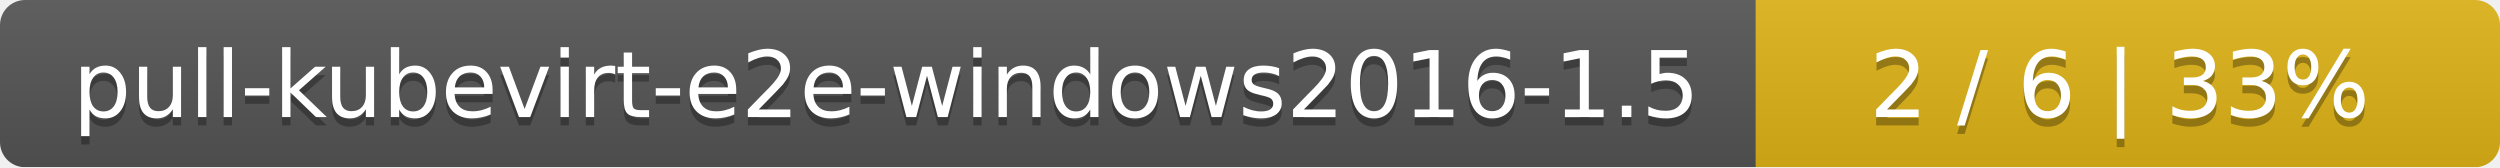
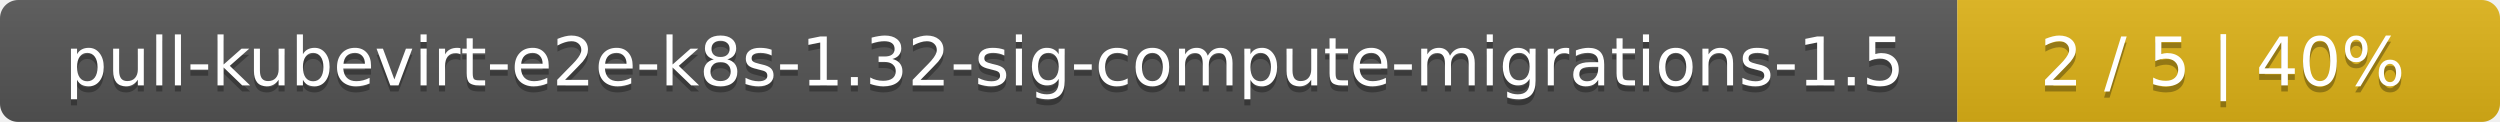
- <svg xmlns="http://www.w3.org/2000/svg" width="299" height="20">
+ <svg xmlns="http://www.w3.org/2000/svg" width="410" height="20">
  <linearGradient id="smooth" x2="0" y2="100%">
    <stop offset="0" stop-color="#bbb" stop-opacity=".1" />
    <stop offset="1" stop-opacity=".1" />
  </linearGradient>
  <mask id="round">
-     <rect width="299" height="20" rx="3" fill="#fff" />
+     <rect width="410" height="20" rx="3" fill="#fff" />
  </mask>
  <g mask="url(#round)">
-     <rect width="210" height="20" fill="#555" />
-     <rect x="210" width="89" height="20" fill="#dfb317" />
-     <rect width="299" height="20" fill="url(#smooth)" />
+     <rect width="321" height="20" fill="#555" />
+     <rect x="321" width="89" height="20" fill="#dfb317" />
+     <rect width="410" height="20" fill="url(#smooth)" />
  </g>
  <g fill="#fff" text-anchor="middle" font-family="DejaVu Sans,Verdana,Geneva,sans-serif" font-size="11">
-     <text x="106" y="15" fill="#010101" fill-opacity=".3">pull-kubevirt-e2e-windows2016-1.5</text>
-     <text x="106" y="14">pull-kubevirt-e2e-windows2016-1.5</text>
-     <text x="253.5" y="15" fill="#010101" fill-opacity=".3">2 / 6    |    33%</text>
-     <text x="253.5" y="14">2 / 6    |    33%</text>
+     <text x="161.5" y="15" fill="#010101" fill-opacity=".3">pull-kubevirt-e2e-k8s-1.32-sig-compute-migrations-1.5</text>
+     <text x="161.5" y="14">pull-kubevirt-e2e-k8s-1.32-sig-compute-migrations-1.5</text>
+     <text x="364.5" y="15" fill="#010101" fill-opacity=".3">2 / 5    |    40%</text>
+     <text x="364.5" y="14">2 / 5    |    40%</text>
  </g>
</svg>
